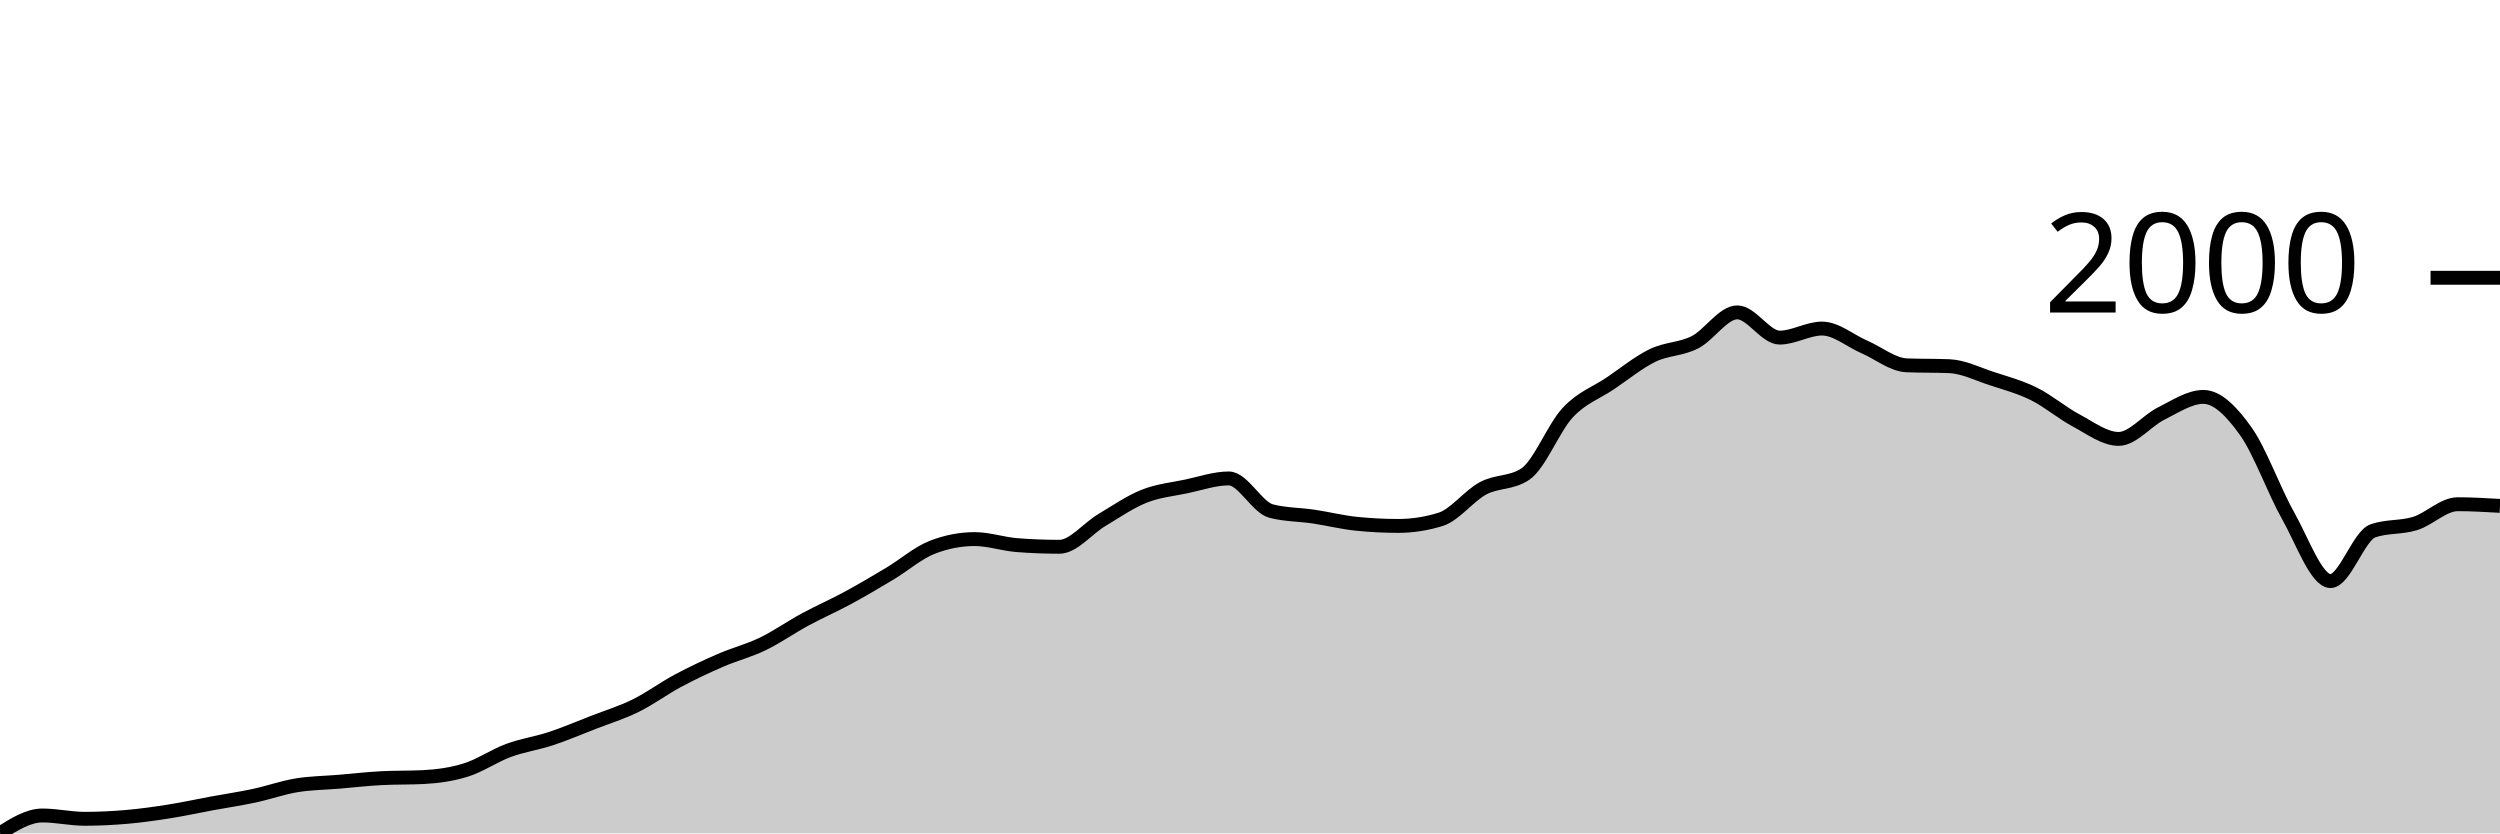
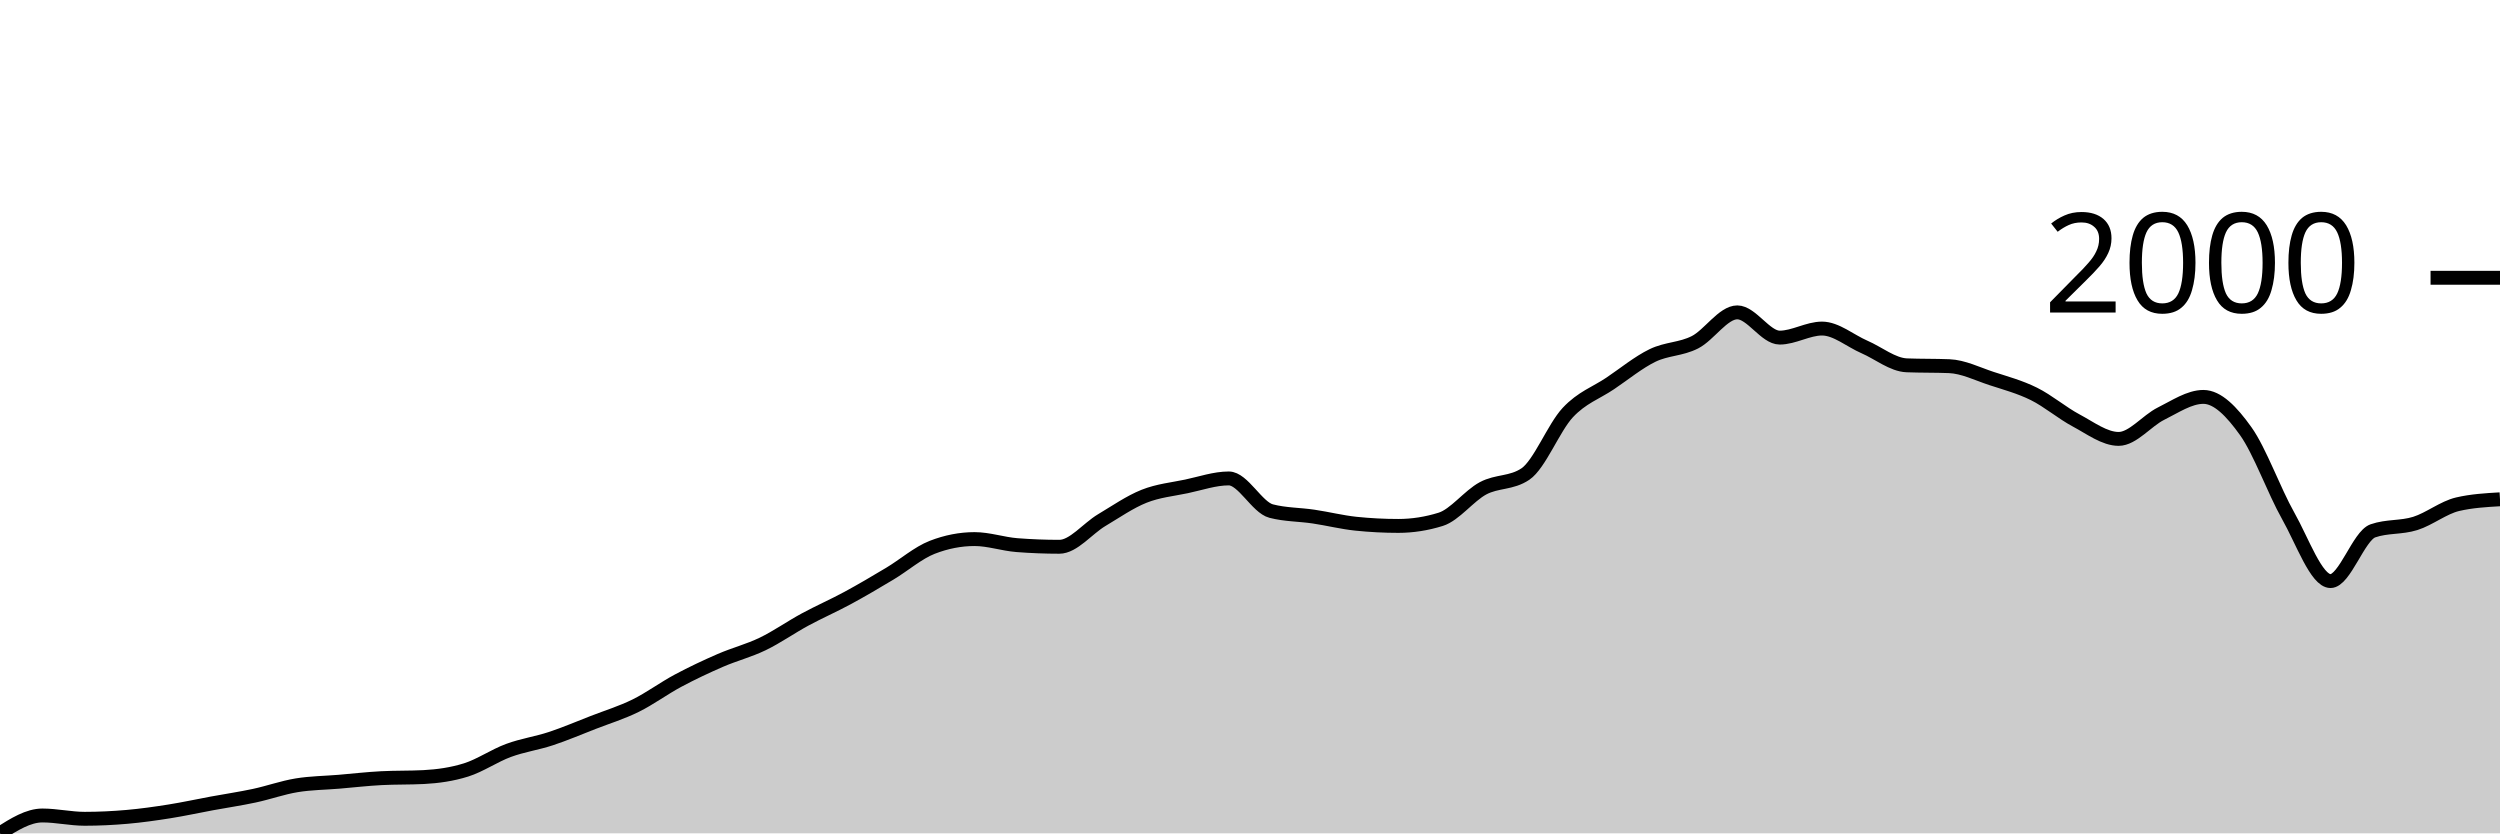
<svg xmlns="http://www.w3.org/2000/svg" viewBox="0 0 180 60">
  <g transform="translate(0,20)">
-     <path class="area" fill="rgba(0, 0, 0, 0.2)" d="M0,40C1.017,39.358,2.034,38.715,3.051,38.715C4.068,38.715,5.085,38.953,6.102,38.953C7.119,38.953,8.136,38.903,9.153,38.814C10.169,38.725,11.186,38.58,12.203,38.419C13.22,38.258,14.237,38.034,15.254,37.846C16.271,37.658,17.288,37.51,18.305,37.292C19.322,37.075,20.339,36.709,21.356,36.542C22.373,36.374,23.39,36.37,24.407,36.285C25.424,36.199,26.441,36.08,27.458,36.028C28.475,35.975,29.492,36.001,30.508,35.949C31.525,35.896,32.542,35.754,33.559,35.435C34.576,35.115,35.593,34.407,36.61,34.032C37.627,33.656,38.644,33.518,39.661,33.182C40.678,32.846,41.695,32.411,42.712,32.016C43.729,31.621,44.746,31.311,45.763,30.81C46.78,30.31,47.797,29.555,48.814,29.012C49.831,28.468,50.847,27.991,51.864,27.549C52.881,27.108,53.898,26.854,54.915,26.364C55.932,25.873,56.949,25.155,57.966,24.605C58.983,24.055,60,23.613,61.017,23.063C62.034,22.513,63.051,21.914,64.068,21.304C65.085,20.695,66.102,19.802,67.119,19.407C68.136,19.012,69.153,18.814,70.169,18.814C71.186,18.814,72.203,19.17,73.22,19.249C74.237,19.328,75.254,19.368,76.271,19.368C77.288,19.368,78.305,18.057,79.322,17.451C80.339,16.845,81.356,16.136,82.373,15.731C83.39,15.326,84.407,15.234,85.424,15.02C86.441,14.806,87.458,14.447,88.475,14.447C89.492,14.447,90.508,16.535,91.525,16.798C92.542,17.062,93.559,17.042,94.576,17.194C95.593,17.345,96.61,17.602,97.627,17.708C98.644,17.813,99.661,17.866,100.678,17.866C101.695,17.866,102.712,17.708,103.729,17.391C104.746,17.075,105.763,15.702,106.78,15.158C107.797,14.615,108.814,14.816,109.831,14.13C110.847,13.445,111.864,10.791,112.881,9.704C113.898,8.617,114.915,8.294,115.932,7.609C116.949,6.924,117.966,6.087,118.983,5.593C120,5.099,121.017,5.161,122.034,4.644C123.051,4.127,124.068,2.49,125.085,2.49C126.102,2.49,127.119,4.308,128.136,4.308C129.153,4.308,130.169,3.656,131.186,3.656C132.203,3.656,133.22,4.539,134.237,4.98C135.254,5.422,136.271,6.265,137.288,6.304C138.305,6.344,139.322,6.324,140.339,6.364C141.356,6.403,142.373,6.92,143.39,7.253C144.407,7.586,145.424,7.856,146.441,8.36C147.458,8.864,148.475,9.736,149.492,10.277C150.508,10.817,151.525,11.601,152.542,11.601C153.559,11.601,154.576,10.287,155.593,9.783C156.61,9.279,157.627,8.577,158.644,8.577C159.661,8.577,160.678,9.621,161.695,11.047C162.712,12.474,163.729,15.336,164.746,17.134C165.763,18.933,166.78,21.838,167.797,21.838C168.814,21.838,169.831,18.577,170.847,18.221C171.864,17.866,172.881,18.007,173.898,17.688C174.915,17.368,175.932,16.304,176.949,16.304C177.966,16.304,178.983,16.364,180,16.423L180,40C178.983,40,177.966,40,176.949,40C175.932,40,174.915,40,173.898,40C172.881,40,171.864,40,170.847,40C169.831,40,168.814,40,167.797,40C166.78,40,165.763,40,164.746,40C163.729,40,162.712,40,161.695,40C160.678,40,159.661,40,158.644,40C157.627,40,156.61,40,155.593,40C154.576,40,153.559,40,152.542,40C151.525,40,150.508,40,149.492,40C148.475,40,147.458,40,146.441,40C145.424,40,144.407,40,143.39,40C142.373,40,141.356,40,140.339,40C139.322,40,138.305,40,137.288,40C136.271,40,135.254,40,134.237,40C133.22,40,132.203,40,131.186,40C130.169,40,129.153,40,128.136,40C127.119,40,126.102,40,125.085,40C124.068,40,123.051,40,122.034,40C121.017,40,120,40,118.983,40C117.966,40,116.949,40,115.932,40C114.915,40,113.898,40,112.881,40C111.864,40,110.847,40,109.831,40C108.814,40,107.797,40,106.78,40C105.763,40,104.746,40,103.729,40C102.712,40,101.695,40,100.678,40C99.661,40,98.644,40,97.627,40C96.61,40,95.593,40,94.576,40C93.559,40,92.542,40,91.525,40C90.508,40,89.492,40,88.475,40C87.458,40,86.441,40,85.424,40C84.407,40,83.39,40,82.373,40C81.356,40,80.339,40,79.322,40C78.305,40,77.288,40,76.271,40C75.254,40,74.237,40,73.22,40C72.203,40,71.186,40,70.169,40C69.153,40,68.136,40,67.119,40C66.102,40,65.085,40,64.068,40C63.051,40,62.034,40,61.017,40C60,40,58.983,40,57.966,40C56.949,40,55.932,40,54.915,40C53.898,40,52.881,40,51.864,40C50.847,40,49.831,40,48.814,40C47.797,40,46.78,40,45.763,40C44.746,40,43.729,40,42.712,40C41.695,40,40.678,40,39.661,40C38.644,40,37.627,40,36.61,40C35.593,40,34.576,40,33.559,40C32.542,40,31.525,40,30.508,40C29.492,40,28.475,40,27.458,40C26.441,40,25.424,40,24.407,40C23.39,40,22.373,40,21.356,40C20.339,40,19.322,40,18.305,40C17.288,40,16.271,40,15.254,40C14.237,40,13.22,40,12.203,40C11.186,40,10.169,40,9.153,40C8.136,40,7.119,40,6.102,40C5.085,40,4.068,40,3.051,40C2.034,40,1.017,40,0,40Z" />
-     <path class="line" stroke="black" fill="none" d="M0,40C1.017,39.358,2.034,38.715,3.051,38.715C4.068,38.715,5.085,38.953,6.102,38.953C7.119,38.953,8.136,38.903,9.153,38.814C10.169,38.725,11.186,38.58,12.203,38.419C13.22,38.258,14.237,38.034,15.254,37.846C16.271,37.658,17.288,37.51,18.305,37.292C19.322,37.075,20.339,36.709,21.356,36.542C22.373,36.374,23.39,36.37,24.407,36.285C25.424,36.199,26.441,36.08,27.458,36.028C28.475,35.975,29.492,36.001,30.508,35.949C31.525,35.896,32.542,35.754,33.559,35.435C34.576,35.115,35.593,34.407,36.61,34.032C37.627,33.656,38.644,33.518,39.661,33.182C40.678,32.846,41.695,32.411,42.712,32.016C43.729,31.621,44.746,31.311,45.763,30.81C46.78,30.31,47.797,29.555,48.814,29.012C49.831,28.468,50.847,27.991,51.864,27.549C52.881,27.108,53.898,26.854,54.915,26.364C55.932,25.873,56.949,25.155,57.966,24.605C58.983,24.055,60,23.613,61.017,23.063C62.034,22.513,63.051,21.914,64.068,21.304C65.085,20.695,66.102,19.802,67.119,19.407C68.136,19.012,69.153,18.814,70.169,18.814C71.186,18.814,72.203,19.17,73.22,19.249C74.237,19.328,75.254,19.368,76.271,19.368C77.288,19.368,78.305,18.057,79.322,17.451C80.339,16.845,81.356,16.136,82.373,15.731C83.39,15.326,84.407,15.234,85.424,15.02C86.441,14.806,87.458,14.447,88.475,14.447C89.492,14.447,90.508,16.535,91.525,16.798C92.542,17.062,93.559,17.042,94.576,17.194C95.593,17.345,96.61,17.602,97.627,17.708C98.644,17.813,99.661,17.866,100.678,17.866C101.695,17.866,102.712,17.708,103.729,17.391C104.746,17.075,105.763,15.702,106.78,15.158C107.797,14.615,108.814,14.816,109.831,14.13C110.847,13.445,111.864,10.791,112.881,9.704C113.898,8.617,114.915,8.294,115.932,7.609C116.949,6.924,117.966,6.087,118.983,5.593C120,5.099,121.017,5.161,122.034,4.644C123.051,4.127,124.068,2.49,125.085,2.49C126.102,2.49,127.119,4.308,128.136,4.308C129.153,4.308,130.169,3.656,131.186,3.656C132.203,3.656,133.22,4.539,134.237,4.98C135.254,5.422,136.271,6.265,137.288,6.304C138.305,6.344,139.322,6.324,140.339,6.364C141.356,6.403,142.373,6.92,143.39,7.253C144.407,7.586,145.424,7.856,146.441,8.36C147.458,8.864,148.475,9.736,149.492,10.277C150.508,10.817,151.525,11.601,152.542,11.601C153.559,11.601,154.576,10.287,155.593,9.783C156.61,9.279,157.627,8.577,158.644,8.577C159.661,8.577,160.678,9.621,161.695,11.047C162.712,12.474,163.729,15.336,164.746,17.134C165.763,18.933,166.78,21.838,167.797,21.838C168.814,21.838,169.831,18.577,170.847,18.221C171.864,17.866,172.881,18.007,173.898,17.688C174.915,17.368,175.932,16.304,176.949,16.304C177.966,16.304,178.983,16.364,180,16.423" />
+     <path class="area" fill="rgba(0, 0, 0, 0.2)" d="M0,40C1.017,39.358,2.034,38.715,3.051,38.715C4.068,38.715,5.085,38.953,6.102,38.953C7.119,38.953,8.136,38.903,9.153,38.814C10.169,38.725,11.186,38.58,12.203,38.419C13.22,38.258,14.237,38.034,15.254,37.846C16.271,37.658,17.288,37.51,18.305,37.292C19.322,37.075,20.339,36.709,21.356,36.542C22.373,36.374,23.39,36.37,24.407,36.285C25.424,36.199,26.441,36.08,27.458,36.028C28.475,35.975,29.492,36.001,30.508,35.949C31.525,35.896,32.542,35.754,33.559,35.435C34.576,35.115,35.593,34.407,36.61,34.032C37.627,33.656,38.644,33.518,39.661,33.182C40.678,32.846,41.695,32.411,42.712,32.016C43.729,31.621,44.746,31.311,45.763,30.81C46.78,30.31,47.797,29.555,48.814,29.012C49.831,28.468,50.847,27.991,51.864,27.549C52.881,27.108,53.898,26.854,54.915,26.364C55.932,25.873,56.949,25.155,57.966,24.605C58.983,24.055,60,23.613,61.017,23.063C62.034,22.513,63.051,21.914,64.068,21.304C65.085,20.695,66.102,19.802,67.119,19.407C68.136,19.012,69.153,18.814,70.169,18.814C71.186,18.814,72.203,19.17,73.22,19.249C74.237,19.328,75.254,19.368,76.271,19.368C77.288,19.368,78.305,18.057,79.322,17.451C80.339,16.845,81.356,16.136,82.373,15.731C83.39,15.326,84.407,15.234,85.424,15.02C86.441,14.806,87.458,14.447,88.475,14.447C89.492,14.447,90.508,16.535,91.525,16.798C92.542,17.062,93.559,17.042,94.576,17.194C95.593,17.345,96.61,17.602,97.627,17.708C98.644,17.813,99.661,17.866,100.678,17.866C101.695,17.866,102.712,17.708,103.729,17.391C104.746,17.075,105.763,15.702,106.78,15.158C107.797,14.615,108.814,14.816,109.831,14.13C110.847,13.445,111.864,10.791,112.881,9.704C113.898,8.617,114.915,8.294,115.932,7.609C116.949,6.924,117.966,6.087,118.983,5.593C120,5.099,121.017,5.161,122.034,4.644C123.051,4.127,124.068,2.49,125.085,2.49C126.102,2.49,127.119,4.308,128.136,4.308C129.153,4.308,130.169,3.656,131.186,3.656C132.203,3.656,133.22,4.539,134.237,4.98C135.254,5.422,136.271,6.265,137.288,6.304C138.305,6.344,139.322,6.324,140.339,6.364C141.356,6.403,142.373,6.92,143.39,7.253C144.407,7.586,145.424,7.856,146.441,8.36C147.458,8.864,148.475,9.736,149.492,10.277C150.508,10.817,151.525,11.601,152.542,11.601C153.559,11.601,154.576,10.287,155.593,9.783C156.61,9.279,157.627,8.577,158.644,8.577C159.661,8.577,160.678,9.621,161.695,11.047C162.712,12.474,163.729,15.336,164.746,17.134C165.763,18.933,166.78,21.838,167.797,21.838C168.814,21.838,169.831,18.577,170.847,18.221C171.864,17.866,172.881,18.007,173.898,17.688C174.915,17.368,175.932,16.542,176.949,16.304C177.966,16.067,178.983,16.008,180,15.949L180,40C178.983,40,177.966,40,176.949,40C175.932,40,174.915,40,173.898,40C172.881,40,171.864,40,170.847,40C169.831,40,168.814,40,167.797,40C166.78,40,165.763,40,164.746,40C163.729,40,162.712,40,161.695,40C160.678,40,159.661,40,158.644,40C157.627,40,156.61,40,155.593,40C154.576,40,153.559,40,152.542,40C151.525,40,150.508,40,149.492,40C148.475,40,147.458,40,146.441,40C145.424,40,144.407,40,143.39,40C142.373,40,141.356,40,140.339,40C139.322,40,138.305,40,137.288,40C136.271,40,135.254,40,134.237,40C133.22,40,132.203,40,131.186,40C130.169,40,129.153,40,128.136,40C127.119,40,126.102,40,125.085,40C124.068,40,123.051,40,122.034,40C121.017,40,120,40,118.983,40C117.966,40,116.949,40,115.932,40C114.915,40,113.898,40,112.881,40C111.864,40,110.847,40,109.831,40C108.814,40,107.797,40,106.78,40C105.763,40,104.746,40,103.729,40C102.712,40,101.695,40,100.678,40C99.661,40,98.644,40,97.627,40C96.61,40,95.593,40,94.576,40C93.559,40,92.542,40,91.525,40C90.508,40,89.492,40,88.475,40C87.458,40,86.441,40,85.424,40C84.407,40,83.39,40,82.373,40C81.356,40,80.339,40,79.322,40C78.305,40,77.288,40,76.271,40C75.254,40,74.237,40,73.22,40C72.203,40,71.186,40,70.169,40C69.153,40,68.136,40,67.119,40C66.102,40,65.085,40,64.068,40C63.051,40,62.034,40,61.017,40C60,40,58.983,40,57.966,40C56.949,40,55.932,40,54.915,40C53.898,40,52.881,40,51.864,40C50.847,40,49.831,40,48.814,40C47.797,40,46.78,40,45.763,40C44.746,40,43.729,40,42.712,40C41.695,40,40.678,40,39.661,40C38.644,40,37.627,40,36.61,40C35.593,40,34.576,40,33.559,40C32.542,40,31.525,40,30.508,40C29.492,40,28.475,40,27.458,40C26.441,40,25.424,40,24.407,40C23.39,40,22.373,40,21.356,40C20.339,40,19.322,40,18.305,40C17.288,40,16.271,40,15.254,40C14.237,40,13.22,40,12.203,40C11.186,40,10.169,40,9.153,40C8.136,40,7.119,40,6.102,40C5.085,40,4.068,40,3.051,40C2.034,40,1.017,40,0,40Z" />
+     <path class="line" stroke="black" fill="none" d="M0,40C1.017,39.358,2.034,38.715,3.051,38.715C4.068,38.715,5.085,38.953,6.102,38.953C7.119,38.953,8.136,38.903,9.153,38.814C10.169,38.725,11.186,38.58,12.203,38.419C13.22,38.258,14.237,38.034,15.254,37.846C16.271,37.658,17.288,37.51,18.305,37.292C19.322,37.075,20.339,36.709,21.356,36.542C22.373,36.374,23.39,36.37,24.407,36.285C25.424,36.199,26.441,36.08,27.458,36.028C28.475,35.975,29.492,36.001,30.508,35.949C31.525,35.896,32.542,35.754,33.559,35.435C34.576,35.115,35.593,34.407,36.61,34.032C37.627,33.656,38.644,33.518,39.661,33.182C40.678,32.846,41.695,32.411,42.712,32.016C43.729,31.621,44.746,31.311,45.763,30.81C46.78,30.31,47.797,29.555,48.814,29.012C49.831,28.468,50.847,27.991,51.864,27.549C52.881,27.108,53.898,26.854,54.915,26.364C55.932,25.873,56.949,25.155,57.966,24.605C58.983,24.055,60,23.613,61.017,23.063C62.034,22.513,63.051,21.914,64.068,21.304C65.085,20.695,66.102,19.802,67.119,19.407C68.136,19.012,69.153,18.814,70.169,18.814C71.186,18.814,72.203,19.17,73.22,19.249C74.237,19.328,75.254,19.368,76.271,19.368C77.288,19.368,78.305,18.057,79.322,17.451C80.339,16.845,81.356,16.136,82.373,15.731C83.39,15.326,84.407,15.234,85.424,15.02C86.441,14.806,87.458,14.447,88.475,14.447C89.492,14.447,90.508,16.535,91.525,16.798C92.542,17.062,93.559,17.042,94.576,17.194C95.593,17.345,96.61,17.602,97.627,17.708C98.644,17.813,99.661,17.866,100.678,17.866C101.695,17.866,102.712,17.708,103.729,17.391C104.746,17.075,105.763,15.702,106.78,15.158C107.797,14.615,108.814,14.816,109.831,14.13C110.847,13.445,111.864,10.791,112.881,9.704C113.898,8.617,114.915,8.294,115.932,7.609C116.949,6.924,117.966,6.087,118.983,5.593C120,5.099,121.017,5.161,122.034,4.644C123.051,4.127,124.068,2.49,125.085,2.49C126.102,2.49,127.119,4.308,128.136,4.308C129.153,4.308,130.169,3.656,131.186,3.656C132.203,3.656,133.22,4.539,134.237,4.98C135.254,5.422,136.271,6.265,137.288,6.304C138.305,6.344,139.322,6.324,140.339,6.364C141.356,6.403,142.373,6.92,143.39,7.253C144.407,7.586,145.424,7.856,146.441,8.36C147.458,8.864,148.475,9.736,149.492,10.277C150.508,10.817,151.525,11.601,152.542,11.601C153.559,11.601,154.576,10.287,155.593,9.783C156.61,9.279,157.627,8.577,158.644,8.577C159.661,8.577,160.678,9.621,161.695,11.047C162.712,12.474,163.729,15.336,164.746,17.134C165.763,18.933,166.78,21.838,167.797,21.838C168.814,21.838,169.831,18.577,170.847,18.221C171.864,17.866,172.881,18.007,173.898,17.688C174.915,17.368,175.932,16.542,176.949,16.304C177.966,16.067,178.983,16.008,180,15.949" />
    <path class="axis-ceiling" stroke-width="1" stroke="black" fill="none" d="M175,0L180,0" />
    <text class="axis-ceiling-label" font-family="sans-serif" text-anchor="end" font-size="10px" x="170" y="2.5">2000</text>
  </g>
</svg>
